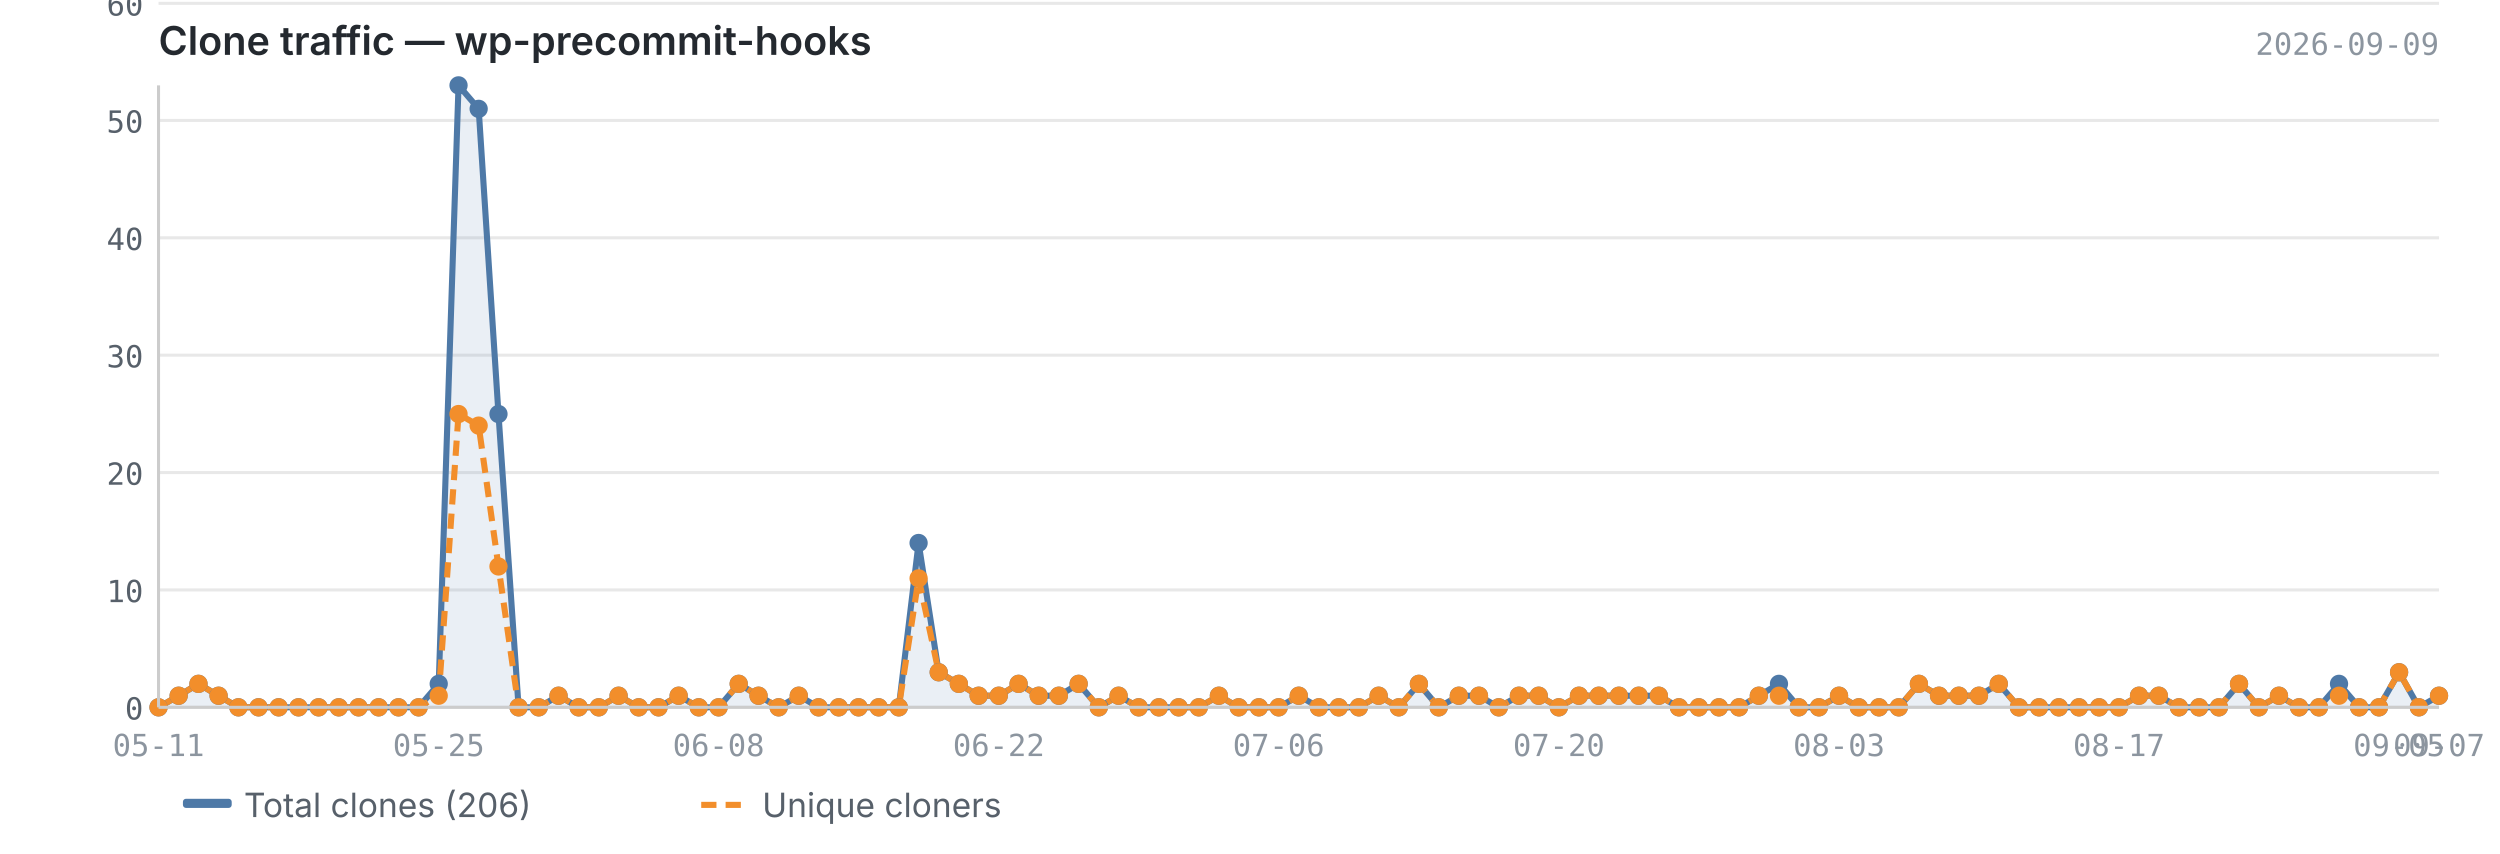
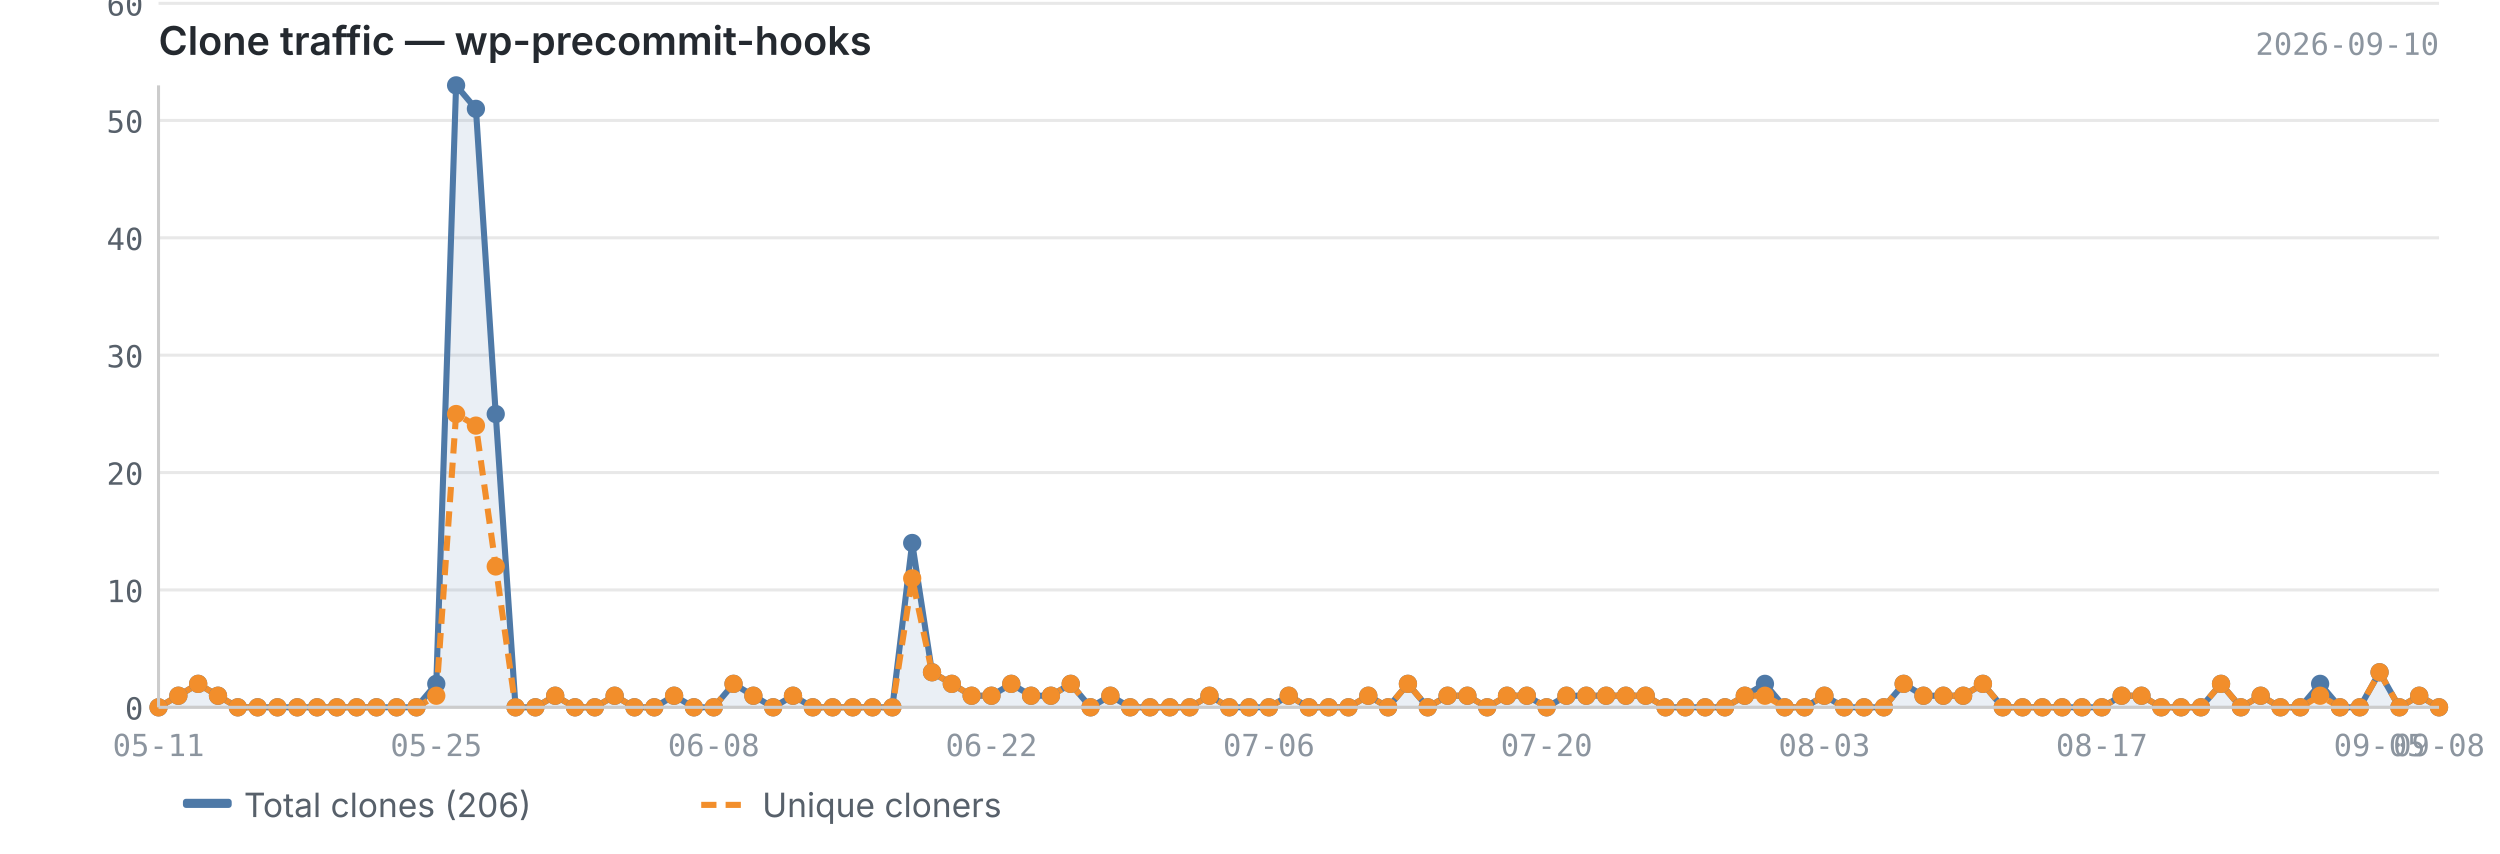
<svg xmlns="http://www.w3.org/2000/svg" viewBox="0 0 820 280" width="820" height="280">
  <text x="52" y="18" font-size="13" font-weight="600" fill="#24292f" font-family="-apple-system, BlinkMacSystemFont, 'Segoe UI', sans-serif">Clone traffic — wp-precommit-hooks</text>
-   <text x="800" y="18" font-size="10" fill="#8c959f" font-family="ui-monospace, SFMono-Regular, 'SF Mono', Menlo, monospace" text-anchor="end">2026-09-09</text>
+   <text x="800" y="18" font-size="10" fill="#8c959f" font-family="ui-monospace, SFMono-Regular, 'SF Mono', Menlo, monospace" text-anchor="end">2026-09-10</text>
  <line x1="52" y1="232.0" x2="800" y2="232.0" stroke="#e8e8e8" stroke-width="1" />
  <line x1="52" y1="193.5" x2="800" y2="193.5" stroke="#e8e8e8" stroke-width="1" />
  <line x1="52" y1="155.0" x2="800" y2="155.0" stroke="#e8e8e8" stroke-width="1" />
  <line x1="52" y1="116.5" x2="800" y2="116.5" stroke="#e8e8e8" stroke-width="1" />
  <line x1="52" y1="78.0" x2="800" y2="78.0" stroke="#e8e8e8" stroke-width="1" />
  <line x1="52" y1="39.5" x2="800" y2="39.5" stroke="#e8e8e8" stroke-width="1" />
  <line x1="52" y1="1.1" x2="800" y2="1.1" stroke="#e8e8e8" stroke-width="1" />
-   <path d="M52.0,232.0 L52.0,232.0 L58.6,228.2 L65.1,224.3 L71.7,228.2 L78.2,232.0 L84.8,232.0 L91.4,232.0 L97.9,232.0 L104.5,232.0 L111.1,232.0 L117.6,232.0 L124.2,232.0 L130.7,232.0 L137.3,232.0 L143.9,224.3 L150.4,28.0 L157.0,35.7 L163.5,135.8 L170.1,232.0 L176.7,232.0 L183.2,228.2 L189.8,232.0 L196.4,232.0 L202.9,228.2 L209.5,232.0 L216.0,232.0 L222.6,228.2 L229.2,232.0 L235.7,232.0 L242.3,224.3 L248.8,228.2 L255.4,232.0 L262.0,228.2 L268.5,232.0 L275.1,232.0 L281.6,232.0 L288.2,232.0 L294.8,232.0 L301.3,178.1 L307.9,220.5 L314.5,224.3 L321.0,228.2 L327.6,228.2 L334.1,224.3 L340.7,228.2 L347.3,228.2 L353.8,224.3 L360.4,232.0 L366.9,228.2 L373.5,232.0 L380.1,232.0 L386.6,232.0 L393.2,232.0 L399.8,228.2 L406.3,232.0 L412.9,232.0 L419.4,232.0 L426.0,228.2 L432.6,232.0 L439.1,232.0 L445.7,232.0 L452.2,228.2 L458.8,232.0 L465.4,224.3 L471.9,232.0 L478.5,228.2 L485.1,228.2 L491.6,232.0 L498.2,228.2 L504.7,228.2 L511.3,232.0 L517.9,228.2 L524.4,228.2 L531.0,228.2 L537.5,228.2 L544.1,228.2 L550.7,232.0 L557.2,232.0 L563.8,232.0 L570.4,232.0 L576.9,228.2 L583.5,224.3 L590.0,232.0 L596.6,232.0 L603.2,228.2 L609.7,232.0 L616.3,232.0 L622.8,232.0 L629.4,224.3 L636.0,228.2 L642.5,228.2 L649.1,228.2 L655.6,224.3 L662.2,232.0 L668.8,232.0 L675.3,232.0 L681.9,232.0 L688.5,232.0 L695.0,232.0 L701.6,228.2 L708.1,228.2 L714.7,232.0 L721.3,232.0 L727.8,232.0 L734.4,224.3 L740.9,232.0 L747.5,228.2 L754.1,232.0 L760.6,232.0 L767.2,224.3 L773.8,232.0 L780.3,232.0 L786.9,220.5 L793.4,232.0 L800.0,228.2 L800.0,232.0 L52.0,232.0Z" fill="#4e79a7" opacity="0.12" />
-   <polyline points="52.0,232.0 58.6,228.2 65.1,224.3 71.7,228.2 78.2,232.0 84.8,232.0 91.4,232.0 97.9,232.0 104.5,232.0 111.1,232.0 117.6,232.0 124.2,232.0 130.7,232.0 137.3,232.0 143.9,224.3 150.4,28.0 157.0,35.7 163.5,135.8 170.1,232.0 176.7,232.0 183.2,228.2 189.8,232.0 196.4,232.0 202.9,228.2 209.5,232.0 216.0,232.0 222.6,228.2 229.2,232.0 235.7,232.0 242.3,224.3 248.8,228.2 255.4,232.0 262.0,228.2 268.5,232.0 275.1,232.0 281.6,232.0 288.2,232.0 294.8,232.0 301.3,178.1 307.9,220.5 314.5,224.3 321.0,228.2 327.6,228.2 334.1,224.3 340.7,228.2 347.3,228.2 353.8,224.3 360.4,232.0 366.9,228.2 373.5,232.0 380.1,232.0 386.6,232.0 393.2,232.0 399.8,228.2 406.3,232.0 412.9,232.0 419.4,232.0 426.0,228.2 432.6,232.0 439.1,232.0 445.7,232.0 452.2,228.2 458.8,232.0 465.4,224.3 471.9,232.0 478.5,228.2 485.1,228.2 491.6,232.0 498.2,228.2 504.7,228.2 511.3,232.0 517.9,228.2 524.4,228.2 531.0,228.2 537.5,228.2 544.1,228.2 550.7,232.0 557.2,232.0 563.8,232.0 570.4,232.0 576.9,228.2 583.5,224.3 590.0,232.0 596.6,232.0 603.2,228.2 609.7,232.0 616.3,232.0 622.8,232.0 629.4,224.3 636.0,228.2 642.5,228.2 649.1,228.2 655.6,224.3 662.2,232.0 668.8,232.0 675.3,232.0 681.9,232.0 688.5,232.0 695.0,232.0 701.6,228.2 708.1,228.2 714.7,232.0 721.3,232.0 727.8,232.0 734.4,224.3 740.9,232.0 747.5,228.2 754.1,232.0 760.6,232.0 767.2,224.3 773.8,232.0 780.3,232.0 786.9,220.5 793.4,232.0 800.0,228.2" fill="none" stroke="#4e79a7" stroke-width="2" stroke-linejoin="round" />
-   <polyline points="52.0,232.0 58.6,228.2 65.1,224.3 71.7,228.2 78.2,232.0 84.8,232.0 91.4,232.0 97.9,232.0 104.5,232.0 111.1,232.0 117.6,232.0 124.2,232.0 130.7,232.0 137.3,232.0 143.9,228.2 150.4,135.8 157.0,139.6 163.5,185.8 170.1,232.0 176.7,232.0 183.2,228.2 189.8,232.0 196.4,232.0 202.9,228.2 209.5,232.0 216.0,232.0 222.6,228.2 229.2,232.0 235.7,232.0 242.3,224.3 248.8,228.2 255.4,232.0 262.0,228.2 268.5,232.0 275.1,232.0 281.6,232.0 288.2,232.0 294.8,232.0 301.3,189.7 307.9,220.5 314.5,224.3 321.0,228.2 327.6,228.2 334.1,224.3 340.7,228.2 347.3,228.2 353.8,224.3 360.4,232.0 366.9,228.2 373.5,232.0 380.1,232.0 386.6,232.0 393.2,232.0 399.8,228.2 406.3,232.0 412.9,232.0 419.4,232.0 426.0,228.2 432.6,232.0 439.1,232.0 445.7,232.0 452.2,228.2 458.8,232.0 465.4,224.3 471.9,232.0 478.5,228.2 485.1,228.2 491.6,232.0 498.2,228.2 504.7,228.2 511.3,232.0 517.9,228.2 524.4,228.2 531.0,228.2 537.5,228.2 544.1,228.2 550.7,232.0 557.2,232.0 563.8,232.0 570.4,232.0 576.9,228.2 583.5,228.2 590.0,232.0 596.6,232.0 603.2,228.2 609.7,232.0 616.3,232.0 622.8,232.0 629.4,224.3 636.0,228.2 642.5,228.2 649.1,228.2 655.6,224.3 662.2,232.0 668.8,232.0 675.3,232.0 681.9,232.0 688.5,232.0 695.0,232.0 701.6,228.2 708.1,228.2 714.7,232.0 721.3,232.0 727.8,232.0 734.4,224.3 740.9,232.0 747.5,228.2 754.1,232.0 760.6,232.0 767.2,228.2 773.8,232.0 780.3,232.0 786.9,220.5 793.4,232.0 800.0,228.2" fill="none" stroke="#f28e2b" stroke-width="2" stroke-linejoin="round" stroke-dasharray="5,3" />
+   <path d="M52.0,232.0 L52.0,232.0 L58.5,228.2 L65.0,224.3 L71.5,228.2 L78.0,232.0 L84.5,232.0 L91.0,232.0 L97.5,232.0 L104.0,232.0 L110.5,232.0 L117.0,232.0 L123.5,232.0 L130.1,232.0 L136.6,232.0 L143.1,224.3 L149.6,28.0 L156.1,35.7 L162.6,135.8 L169.1,232.0 L175.6,232.0 L182.1,228.2 L188.6,232.0 L195.1,232.0 L201.6,228.2 L208.1,232.0 L214.6,232.0 L221.1,228.2 L227.6,232.0 L234.1,232.0 L240.6,224.3 L247.1,228.2 L253.6,232.0 L260.1,228.2 L266.6,232.0 L273.1,232.0 L279.7,232.0 L286.2,232.0 L292.7,232.0 L299.2,178.1 L305.7,220.5 L312.2,224.3 L318.7,228.2 L325.2,228.2 L331.7,224.3 L338.2,228.2 L344.7,228.2 L351.2,224.3 L357.7,232.0 L364.2,228.2 L370.7,232.0 L377.2,232.0 L383.7,232.0 L390.2,232.0 L396.7,228.2 L403.2,232.0 L409.7,232.0 L416.2,232.0 L422.7,228.2 L429.3,232.0 L435.8,232.0 L442.3,232.0 L448.8,228.2 L455.3,232.0 L461.8,224.3 L468.3,232.0 L474.8,228.2 L481.3,228.2 L487.8,232.0 L494.3,228.2 L500.8,228.2 L507.3,232.0 L513.8,228.2 L520.3,228.2 L526.8,228.2 L533.3,228.2 L539.8,228.2 L546.3,232.0 L552.8,232.0 L559.3,232.0 L565.8,232.0 L572.3,228.2 L578.9,224.3 L585.4,232.0 L591.9,232.0 L598.4,228.2 L604.9,232.0 L611.4,232.0 L617.9,232.0 L624.4,224.3 L630.9,228.2 L637.4,228.2 L643.9,228.2 L650.4,224.3 L656.9,232.0 L663.4,232.0 L669.9,232.0 L676.4,232.0 L682.9,232.0 L689.4,232.0 L695.9,228.2 L702.4,228.2 L708.9,232.0 L715.4,232.0 L721.9,232.0 L728.5,224.3 L735.0,232.0 L741.5,228.2 L748.0,232.0 L754.5,232.0 L761.0,224.3 L767.5,232.0 L774.0,232.0 L780.5,220.5 L787.0,232.0 L793.5,228.2 L800.0,232.0 L800.0,232.0 L52.0,232.0Z" fill="#4e79a7" opacity="0.12" />
+   <polyline points="52.0,232.0 58.5,228.2 65.0,224.3 71.5,228.2 78.0,232.0 84.5,232.0 91.0,232.0 97.5,232.0 104.0,232.0 110.5,232.0 117.0,232.0 123.5,232.0 130.1,232.0 136.6,232.0 143.1,224.3 149.6,28.0 156.1,35.7 162.6,135.8 169.1,232.0 175.6,232.0 182.1,228.2 188.6,232.0 195.1,232.0 201.6,228.2 208.1,232.0 214.6,232.0 221.1,228.2 227.6,232.0 234.1,232.0 240.6,224.3 247.1,228.2 253.6,232.0 260.1,228.2 266.6,232.0 273.1,232.0 279.7,232.0 286.2,232.0 292.7,232.0 299.2,178.1 305.7,220.5 312.2,224.3 318.7,228.2 325.2,228.2 331.7,224.3 338.2,228.2 344.7,228.2 351.2,224.3 357.7,232.0 364.2,228.2 370.7,232.0 377.2,232.0 383.7,232.0 390.2,232.0 396.7,228.2 403.2,232.0 409.7,232.0 416.2,232.0 422.7,228.2 429.3,232.0 435.8,232.0 442.3,232.0 448.8,228.2 455.3,232.0 461.8,224.3 468.3,232.0 474.8,228.2 481.3,228.2 487.8,232.0 494.3,228.2 500.8,228.2 507.3,232.0 513.8,228.2 520.3,228.2 526.8,228.2 533.3,228.2 539.8,228.2 546.3,232.0 552.8,232.0 559.3,232.0 565.8,232.0 572.3,228.2 578.9,224.3 585.4,232.0 591.9,232.0 598.4,228.2 604.9,232.0 611.4,232.0 617.9,232.0 624.4,224.3 630.9,228.2 637.4,228.2 643.9,228.2 650.4,224.3 656.9,232.0 663.4,232.0 669.9,232.0 676.4,232.0 682.9,232.0 689.4,232.0 695.9,228.2 702.4,228.2 708.9,232.0 715.4,232.0 721.9,232.0 728.5,224.3 735.0,232.0 741.5,228.2 748.0,232.0 754.5,232.0 761.0,224.3 767.5,232.0 774.0,232.0 780.5,220.5 787.0,232.0 793.5,228.2 800.0,232.0" fill="none" stroke="#4e79a7" stroke-width="2" stroke-linejoin="round" />
+   <polyline points="52.0,232.0 58.5,228.2 65.0,224.3 71.5,228.2 78.0,232.0 84.5,232.0 91.0,232.0 97.5,232.0 104.0,232.0 110.5,232.0 117.0,232.0 123.5,232.0 130.1,232.0 136.6,232.0 143.1,228.2 149.6,135.8 156.1,139.6 162.6,185.8 169.1,232.0 175.6,232.0 182.1,228.2 188.6,232.0 195.1,232.0 201.6,228.2 208.1,232.0 214.6,232.0 221.1,228.2 227.6,232.0 234.1,232.0 240.6,224.3 247.1,228.2 253.6,232.0 260.1,228.2 266.6,232.0 273.1,232.0 279.7,232.0 286.2,232.0 292.7,232.0 299.2,189.7 305.7,220.5 312.2,224.3 318.7,228.2 325.2,228.2 331.7,224.3 338.2,228.2 344.7,228.2 351.2,224.3 357.7,232.0 364.2,228.2 370.7,232.0 377.2,232.0 383.7,232.0 390.2,232.0 396.7,228.2 403.2,232.0 409.7,232.0 416.2,232.0 422.7,228.2 429.3,232.0 435.8,232.0 442.3,232.0 448.8,228.2 455.3,232.0 461.8,224.3 468.3,232.0 474.8,228.2 481.3,228.2 487.8,232.0 494.3,228.2 500.8,228.2 507.3,232.0 513.8,228.2 520.3,228.2 526.8,228.2 533.3,228.2 539.8,228.2 546.3,232.0 552.8,232.0 559.3,232.0 565.8,232.0 572.3,228.2 578.9,228.2 585.4,232.0 591.9,232.0 598.4,228.2 604.9,232.0 611.4,232.0 617.9,232.0 624.4,224.3 630.9,228.2 637.4,228.2 643.9,228.2 650.4,224.3 656.9,232.0 663.4,232.0 669.9,232.0 676.4,232.0 682.9,232.0 689.4,232.0 695.9,228.2 702.4,228.2 708.9,232.0 715.4,232.0 721.9,232.0 728.5,224.3 735.0,232.0 741.5,228.2 748.0,232.0 754.5,232.0 761.0,228.2 767.5,232.0 774.0,232.0 780.5,220.5 787.0,232.0 793.5,228.2 800.0,232.0" fill="none" stroke="#f28e2b" stroke-width="2" stroke-linejoin="round" stroke-dasharray="5,3" />
  <circle cx="52.0" cy="232.0" r="3" fill="#4e79a7" />
-   <circle cx="58.6" cy="228.2" r="3" fill="#4e79a7" />
-   <circle cx="65.1" cy="224.3" r="3" fill="#4e79a7" />
-   <circle cx="71.7" cy="228.2" r="3" fill="#4e79a7" />
-   <circle cx="78.2" cy="232.0" r="3" fill="#4e79a7" />
-   <circle cx="84.8" cy="232.0" r="3" fill="#4e79a7" />
-   <circle cx="91.4" cy="232.0" r="3" fill="#4e79a7" />
-   <circle cx="97.9" cy="232.0" r="3" fill="#4e79a7" />
-   <circle cx="104.5" cy="232.0" r="3" fill="#4e79a7" />
-   <circle cx="111.1" cy="232.0" r="3" fill="#4e79a7" />
-   <circle cx="117.6" cy="232.0" r="3" fill="#4e79a7" />
-   <circle cx="124.2" cy="232.0" r="3" fill="#4e79a7" />
-   <circle cx="130.7" cy="232.0" r="3" fill="#4e79a7" />
-   <circle cx="137.3" cy="232.0" r="3" fill="#4e79a7" />
-   <circle cx="143.9" cy="224.3" r="3" fill="#4e79a7" />
-   <circle cx="150.4" cy="28.0" r="3" fill="#4e79a7" />
-   <circle cx="157.0" cy="35.7" r="3" fill="#4e79a7" />
-   <circle cx="163.5" cy="135.8" r="3" fill="#4e79a7" />
-   <circle cx="170.1" cy="232.0" r="3" fill="#4e79a7" />
-   <circle cx="176.7" cy="232.0" r="3" fill="#4e79a7" />
-   <circle cx="183.2" cy="228.2" r="3" fill="#4e79a7" />
-   <circle cx="189.8" cy="232.0" r="3" fill="#4e79a7" />
-   <circle cx="196.4" cy="232.0" r="3" fill="#4e79a7" />
-   <circle cx="202.9" cy="228.2" r="3" fill="#4e79a7" />
-   <circle cx="209.5" cy="232.0" r="3" fill="#4e79a7" />
-   <circle cx="216.0" cy="232.0" r="3" fill="#4e79a7" />
-   <circle cx="222.6" cy="228.2" r="3" fill="#4e79a7" />
-   <circle cx="229.2" cy="232.0" r="3" fill="#4e79a7" />
-   <circle cx="235.7" cy="232.0" r="3" fill="#4e79a7" />
-   <circle cx="242.3" cy="224.3" r="3" fill="#4e79a7" />
-   <circle cx="248.8" cy="228.2" r="3" fill="#4e79a7" />
-   <circle cx="255.4" cy="232.0" r="3" fill="#4e79a7" />
-   <circle cx="262.0" cy="228.2" r="3" fill="#4e79a7" />
-   <circle cx="268.5" cy="232.0" r="3" fill="#4e79a7" />
-   <circle cx="275.1" cy="232.0" r="3" fill="#4e79a7" />
-   <circle cx="281.6" cy="232.0" r="3" fill="#4e79a7" />
-   <circle cx="288.2" cy="232.0" r="3" fill="#4e79a7" />
-   <circle cx="294.8" cy="232.0" r="3" fill="#4e79a7" />
-   <circle cx="301.3" cy="178.1" r="3" fill="#4e79a7" />
-   <circle cx="307.9" cy="220.5" r="3" fill="#4e79a7" />
-   <circle cx="314.5" cy="224.3" r="3" fill="#4e79a7" />
-   <circle cx="321.0" cy="228.2" r="3" fill="#4e79a7" />
-   <circle cx="327.6" cy="228.2" r="3" fill="#4e79a7" />
-   <circle cx="334.1" cy="224.3" r="3" fill="#4e79a7" />
-   <circle cx="340.7" cy="228.2" r="3" fill="#4e79a7" />
-   <circle cx="347.3" cy="228.2" r="3" fill="#4e79a7" />
-   <circle cx="353.8" cy="224.3" r="3" fill="#4e79a7" />
-   <circle cx="360.4" cy="232.0" r="3" fill="#4e79a7" />
-   <circle cx="366.9" cy="228.2" r="3" fill="#4e79a7" />
-   <circle cx="373.5" cy="232.0" r="3" fill="#4e79a7" />
-   <circle cx="380.1" cy="232.0" r="3" fill="#4e79a7" />
-   <circle cx="386.6" cy="232.0" r="3" fill="#4e79a7" />
-   <circle cx="393.2" cy="232.0" r="3" fill="#4e79a7" />
-   <circle cx="399.8" cy="228.2" r="3" fill="#4e79a7" />
-   <circle cx="406.3" cy="232.0" r="3" fill="#4e79a7" />
-   <circle cx="412.9" cy="232.0" r="3" fill="#4e79a7" />
-   <circle cx="419.4" cy="232.0" r="3" fill="#4e79a7" />
-   <circle cx="426.0" cy="228.2" r="3" fill="#4e79a7" />
-   <circle cx="432.6" cy="232.0" r="3" fill="#4e79a7" />
-   <circle cx="439.1" cy="232.0" r="3" fill="#4e79a7" />
-   <circle cx="445.7" cy="232.0" r="3" fill="#4e79a7" />
-   <circle cx="452.2" cy="228.2" r="3" fill="#4e79a7" />
-   <circle cx="458.8" cy="232.0" r="3" fill="#4e79a7" />
-   <circle cx="465.4" cy="224.3" r="3" fill="#4e79a7" />
-   <circle cx="471.9" cy="232.0" r="3" fill="#4e79a7" />
-   <circle cx="478.5" cy="228.2" r="3" fill="#4e79a7" />
-   <circle cx="485.1" cy="228.2" r="3" fill="#4e79a7" />
-   <circle cx="491.6" cy="232.0" r="3" fill="#4e79a7" />
-   <circle cx="498.2" cy="228.2" r="3" fill="#4e79a7" />
-   <circle cx="504.7" cy="228.2" r="3" fill="#4e79a7" />
-   <circle cx="511.3" cy="232.0" r="3" fill="#4e79a7" />
-   <circle cx="517.9" cy="228.2" r="3" fill="#4e79a7" />
-   <circle cx="524.4" cy="228.2" r="3" fill="#4e79a7" />
-   <circle cx="531.0" cy="228.2" r="3" fill="#4e79a7" />
-   <circle cx="537.5" cy="228.2" r="3" fill="#4e79a7" />
-   <circle cx="544.1" cy="228.2" r="3" fill="#4e79a7" />
-   <circle cx="550.7" cy="232.0" r="3" fill="#4e79a7" />
-   <circle cx="557.2" cy="232.0" r="3" fill="#4e79a7" />
-   <circle cx="563.8" cy="232.0" r="3" fill="#4e79a7" />
-   <circle cx="570.4" cy="232.0" r="3" fill="#4e79a7" />
-   <circle cx="576.9" cy="228.2" r="3" fill="#4e79a7" />
-   <circle cx="583.5" cy="224.3" r="3" fill="#4e79a7" />
-   <circle cx="590.0" cy="232.0" r="3" fill="#4e79a7" />
-   <circle cx="596.6" cy="232.0" r="3" fill="#4e79a7" />
-   <circle cx="603.2" cy="228.2" r="3" fill="#4e79a7" />
-   <circle cx="609.7" cy="232.0" r="3" fill="#4e79a7" />
-   <circle cx="616.3" cy="232.0" r="3" fill="#4e79a7" />
-   <circle cx="622.8" cy="232.0" r="3" fill="#4e79a7" />
-   <circle cx="629.4" cy="224.3" r="3" fill="#4e79a7" />
-   <circle cx="636.0" cy="228.2" r="3" fill="#4e79a7" />
-   <circle cx="642.5" cy="228.2" r="3" fill="#4e79a7" />
-   <circle cx="649.1" cy="228.2" r="3" fill="#4e79a7" />
-   <circle cx="655.6" cy="224.3" r="3" fill="#4e79a7" />
-   <circle cx="662.2" cy="232.0" r="3" fill="#4e79a7" />
-   <circle cx="668.8" cy="232.0" r="3" fill="#4e79a7" />
-   <circle cx="675.3" cy="232.0" r="3" fill="#4e79a7" />
-   <circle cx="681.9" cy="232.0" r="3" fill="#4e79a7" />
-   <circle cx="688.5" cy="232.0" r="3" fill="#4e79a7" />
-   <circle cx="695.0" cy="232.0" r="3" fill="#4e79a7" />
-   <circle cx="701.6" cy="228.2" r="3" fill="#4e79a7" />
-   <circle cx="708.1" cy="228.2" r="3" fill="#4e79a7" />
-   <circle cx="714.7" cy="232.0" r="3" fill="#4e79a7" />
-   <circle cx="721.3" cy="232.0" r="3" fill="#4e79a7" />
-   <circle cx="727.8" cy="232.0" r="3" fill="#4e79a7" />
-   <circle cx="734.4" cy="224.3" r="3" fill="#4e79a7" />
-   <circle cx="740.9" cy="232.0" r="3" fill="#4e79a7" />
-   <circle cx="747.5" cy="228.2" r="3" fill="#4e79a7" />
-   <circle cx="754.1" cy="232.0" r="3" fill="#4e79a7" />
-   <circle cx="760.6" cy="232.0" r="3" fill="#4e79a7" />
-   <circle cx="767.2" cy="224.3" r="3" fill="#4e79a7" />
-   <circle cx="773.8" cy="232.0" r="3" fill="#4e79a7" />
-   <circle cx="780.3" cy="232.0" r="3" fill="#4e79a7" />
-   <circle cx="786.9" cy="220.5" r="3" fill="#4e79a7" />
-   <circle cx="793.4" cy="232.0" r="3" fill="#4e79a7" />
-   <circle cx="800.0" cy="228.2" r="3" fill="#4e79a7" />
+   <circle cx="58.5" cy="228.2" r="3" fill="#4e79a7" />
+   <circle cx="65.0" cy="224.3" r="3" fill="#4e79a7" />
+   <circle cx="71.5" cy="228.2" r="3" fill="#4e79a7" />
+   <circle cx="78.0" cy="232.0" r="3" fill="#4e79a7" />
+   <circle cx="84.5" cy="232.0" r="3" fill="#4e79a7" />
+   <circle cx="91.0" cy="232.0" r="3" fill="#4e79a7" />
+   <circle cx="97.5" cy="232.0" r="3" fill="#4e79a7" />
+   <circle cx="104.0" cy="232.0" r="3" fill="#4e79a7" />
+   <circle cx="110.5" cy="232.0" r="3" fill="#4e79a7" />
+   <circle cx="117.0" cy="232.0" r="3" fill="#4e79a7" />
+   <circle cx="123.5" cy="232.0" r="3" fill="#4e79a7" />
+   <circle cx="130.1" cy="232.0" r="3" fill="#4e79a7" />
+   <circle cx="136.6" cy="232.0" r="3" fill="#4e79a7" />
+   <circle cx="143.1" cy="224.3" r="3" fill="#4e79a7" />
+   <circle cx="149.6" cy="28.0" r="3" fill="#4e79a7" />
+   <circle cx="156.1" cy="35.7" r="3" fill="#4e79a7" />
+   <circle cx="162.6" cy="135.8" r="3" fill="#4e79a7" />
+   <circle cx="169.1" cy="232.0" r="3" fill="#4e79a7" />
+   <circle cx="175.6" cy="232.0" r="3" fill="#4e79a7" />
+   <circle cx="182.1" cy="228.2" r="3" fill="#4e79a7" />
+   <circle cx="188.6" cy="232.0" r="3" fill="#4e79a7" />
+   <circle cx="195.1" cy="232.0" r="3" fill="#4e79a7" />
+   <circle cx="201.6" cy="228.2" r="3" fill="#4e79a7" />
+   <circle cx="208.1" cy="232.0" r="3" fill="#4e79a7" />
+   <circle cx="214.6" cy="232.0" r="3" fill="#4e79a7" />
+   <circle cx="221.1" cy="228.2" r="3" fill="#4e79a7" />
+   <circle cx="227.6" cy="232.0" r="3" fill="#4e79a7" />
+   <circle cx="234.1" cy="232.0" r="3" fill="#4e79a7" />
+   <circle cx="240.6" cy="224.3" r="3" fill="#4e79a7" />
+   <circle cx="247.1" cy="228.2" r="3" fill="#4e79a7" />
+   <circle cx="253.6" cy="232.0" r="3" fill="#4e79a7" />
+   <circle cx="260.1" cy="228.2" r="3" fill="#4e79a7" />
+   <circle cx="266.6" cy="232.0" r="3" fill="#4e79a7" />
+   <circle cx="273.1" cy="232.0" r="3" fill="#4e79a7" />
+   <circle cx="279.7" cy="232.0" r="3" fill="#4e79a7" />
+   <circle cx="286.2" cy="232.0" r="3" fill="#4e79a7" />
+   <circle cx="292.7" cy="232.0" r="3" fill="#4e79a7" />
+   <circle cx="299.2" cy="178.1" r="3" fill="#4e79a7" />
+   <circle cx="305.7" cy="220.5" r="3" fill="#4e79a7" />
+   <circle cx="312.2" cy="224.3" r="3" fill="#4e79a7" />
+   <circle cx="318.7" cy="228.2" r="3" fill="#4e79a7" />
+   <circle cx="325.2" cy="228.2" r="3" fill="#4e79a7" />
+   <circle cx="331.7" cy="224.3" r="3" fill="#4e79a7" />
+   <circle cx="338.2" cy="228.2" r="3" fill="#4e79a7" />
+   <circle cx="344.7" cy="228.2" r="3" fill="#4e79a7" />
+   <circle cx="351.2" cy="224.3" r="3" fill="#4e79a7" />
+   <circle cx="357.7" cy="232.0" r="3" fill="#4e79a7" />
+   <circle cx="364.2" cy="228.2" r="3" fill="#4e79a7" />
+   <circle cx="370.7" cy="232.0" r="3" fill="#4e79a7" />
+   <circle cx="377.2" cy="232.0" r="3" fill="#4e79a7" />
+   <circle cx="383.7" cy="232.0" r="3" fill="#4e79a7" />
+   <circle cx="390.2" cy="232.0" r="3" fill="#4e79a7" />
+   <circle cx="396.7" cy="228.2" r="3" fill="#4e79a7" />
+   <circle cx="403.2" cy="232.0" r="3" fill="#4e79a7" />
+   <circle cx="409.7" cy="232.0" r="3" fill="#4e79a7" />
+   <circle cx="416.2" cy="232.0" r="3" fill="#4e79a7" />
+   <circle cx="422.7" cy="228.2" r="3" fill="#4e79a7" />
+   <circle cx="429.3" cy="232.0" r="3" fill="#4e79a7" />
+   <circle cx="435.8" cy="232.0" r="3" fill="#4e79a7" />
+   <circle cx="442.3" cy="232.0" r="3" fill="#4e79a7" />
+   <circle cx="448.8" cy="228.2" r="3" fill="#4e79a7" />
+   <circle cx="455.3" cy="232.0" r="3" fill="#4e79a7" />
+   <circle cx="461.8" cy="224.3" r="3" fill="#4e79a7" />
+   <circle cx="468.3" cy="232.0" r="3" fill="#4e79a7" />
+   <circle cx="474.8" cy="228.2" r="3" fill="#4e79a7" />
+   <circle cx="481.3" cy="228.2" r="3" fill="#4e79a7" />
+   <circle cx="487.8" cy="232.0" r="3" fill="#4e79a7" />
+   <circle cx="494.3" cy="228.2" r="3" fill="#4e79a7" />
+   <circle cx="500.8" cy="228.2" r="3" fill="#4e79a7" />
+   <circle cx="507.3" cy="232.0" r="3" fill="#4e79a7" />
+   <circle cx="513.8" cy="228.2" r="3" fill="#4e79a7" />
+   <circle cx="520.3" cy="228.2" r="3" fill="#4e79a7" />
+   <circle cx="526.8" cy="228.2" r="3" fill="#4e79a7" />
+   <circle cx="533.3" cy="228.2" r="3" fill="#4e79a7" />
+   <circle cx="539.8" cy="228.2" r="3" fill="#4e79a7" />
+   <circle cx="546.3" cy="232.0" r="3" fill="#4e79a7" />
+   <circle cx="552.8" cy="232.0" r="3" fill="#4e79a7" />
+   <circle cx="559.3" cy="232.0" r="3" fill="#4e79a7" />
+   <circle cx="565.8" cy="232.0" r="3" fill="#4e79a7" />
+   <circle cx="572.3" cy="228.2" r="3" fill="#4e79a7" />
+   <circle cx="578.9" cy="224.3" r="3" fill="#4e79a7" />
+   <circle cx="585.4" cy="232.0" r="3" fill="#4e79a7" />
+   <circle cx="591.9" cy="232.0" r="3" fill="#4e79a7" />
+   <circle cx="598.4" cy="228.2" r="3" fill="#4e79a7" />
+   <circle cx="604.9" cy="232.0" r="3" fill="#4e79a7" />
+   <circle cx="611.4" cy="232.0" r="3" fill="#4e79a7" />
+   <circle cx="617.9" cy="232.0" r="3" fill="#4e79a7" />
+   <circle cx="624.4" cy="224.3" r="3" fill="#4e79a7" />
+   <circle cx="630.9" cy="228.2" r="3" fill="#4e79a7" />
+   <circle cx="637.4" cy="228.2" r="3" fill="#4e79a7" />
+   <circle cx="643.9" cy="228.2" r="3" fill="#4e79a7" />
+   <circle cx="650.4" cy="224.3" r="3" fill="#4e79a7" />
+   <circle cx="656.9" cy="232.0" r="3" fill="#4e79a7" />
+   <circle cx="663.4" cy="232.0" r="3" fill="#4e79a7" />
+   <circle cx="669.9" cy="232.0" r="3" fill="#4e79a7" />
+   <circle cx="676.4" cy="232.0" r="3" fill="#4e79a7" />
+   <circle cx="682.9" cy="232.0" r="3" fill="#4e79a7" />
+   <circle cx="689.4" cy="232.0" r="3" fill="#4e79a7" />
+   <circle cx="695.9" cy="228.2" r="3" fill="#4e79a7" />
+   <circle cx="702.4" cy="228.2" r="3" fill="#4e79a7" />
+   <circle cx="708.9" cy="232.0" r="3" fill="#4e79a7" />
+   <circle cx="715.4" cy="232.0" r="3" fill="#4e79a7" />
+   <circle cx="721.9" cy="232.0" r="3" fill="#4e79a7" />
+   <circle cx="728.5" cy="224.3" r="3" fill="#4e79a7" />
+   <circle cx="735.0" cy="232.0" r="3" fill="#4e79a7" />
+   <circle cx="741.5" cy="228.2" r="3" fill="#4e79a7" />
+   <circle cx="748.0" cy="232.0" r="3" fill="#4e79a7" />
+   <circle cx="754.5" cy="232.0" r="3" fill="#4e79a7" />
+   <circle cx="761.0" cy="224.3" r="3" fill="#4e79a7" />
+   <circle cx="767.5" cy="232.0" r="3" fill="#4e79a7" />
+   <circle cx="774.0" cy="232.0" r="3" fill="#4e79a7" />
+   <circle cx="780.5" cy="220.5" r="3" fill="#4e79a7" />
+   <circle cx="787.0" cy="232.0" r="3" fill="#4e79a7" />
+   <circle cx="793.5" cy="228.2" r="3" fill="#4e79a7" />
+   <circle cx="800.0" cy="232.0" r="3" fill="#4e79a7" />
  <circle cx="52.0" cy="232.0" r="3" fill="#f28e2b" />
-   <circle cx="58.6" cy="228.2" r="3" fill="#f28e2b" />
-   <circle cx="65.1" cy="224.3" r="3" fill="#f28e2b" />
-   <circle cx="71.7" cy="228.2" r="3" fill="#f28e2b" />
-   <circle cx="78.2" cy="232.0" r="3" fill="#f28e2b" />
-   <circle cx="84.8" cy="232.0" r="3" fill="#f28e2b" />
-   <circle cx="91.4" cy="232.0" r="3" fill="#f28e2b" />
-   <circle cx="97.9" cy="232.0" r="3" fill="#f28e2b" />
-   <circle cx="104.5" cy="232.0" r="3" fill="#f28e2b" />
-   <circle cx="111.1" cy="232.0" r="3" fill="#f28e2b" />
-   <circle cx="117.6" cy="232.0" r="3" fill="#f28e2b" />
-   <circle cx="124.2" cy="232.0" r="3" fill="#f28e2b" />
-   <circle cx="130.7" cy="232.0" r="3" fill="#f28e2b" />
-   <circle cx="137.3" cy="232.0" r="3" fill="#f28e2b" />
-   <circle cx="143.9" cy="228.2" r="3" fill="#f28e2b" />
-   <circle cx="150.4" cy="135.8" r="3" fill="#f28e2b" />
-   <circle cx="157.0" cy="139.6" r="3" fill="#f28e2b" />
-   <circle cx="163.5" cy="185.8" r="3" fill="#f28e2b" />
-   <circle cx="170.1" cy="232.0" r="3" fill="#f28e2b" />
-   <circle cx="176.7" cy="232.0" r="3" fill="#f28e2b" />
-   <circle cx="183.2" cy="228.2" r="3" fill="#f28e2b" />
-   <circle cx="189.8" cy="232.0" r="3" fill="#f28e2b" />
-   <circle cx="196.4" cy="232.0" r="3" fill="#f28e2b" />
-   <circle cx="202.9" cy="228.2" r="3" fill="#f28e2b" />
-   <circle cx="209.5" cy="232.0" r="3" fill="#f28e2b" />
-   <circle cx="216.0" cy="232.0" r="3" fill="#f28e2b" />
-   <circle cx="222.6" cy="228.2" r="3" fill="#f28e2b" />
-   <circle cx="229.2" cy="232.0" r="3" fill="#f28e2b" />
-   <circle cx="235.7" cy="232.0" r="3" fill="#f28e2b" />
-   <circle cx="242.3" cy="224.3" r="3" fill="#f28e2b" />
-   <circle cx="248.8" cy="228.2" r="3" fill="#f28e2b" />
-   <circle cx="255.4" cy="232.0" r="3" fill="#f28e2b" />
-   <circle cx="262.0" cy="228.2" r="3" fill="#f28e2b" />
-   <circle cx="268.5" cy="232.0" r="3" fill="#f28e2b" />
-   <circle cx="275.1" cy="232.0" r="3" fill="#f28e2b" />
-   <circle cx="281.6" cy="232.0" r="3" fill="#f28e2b" />
-   <circle cx="288.2" cy="232.0" r="3" fill="#f28e2b" />
-   <circle cx="294.8" cy="232.0" r="3" fill="#f28e2b" />
-   <circle cx="301.3" cy="189.7" r="3" fill="#f28e2b" />
-   <circle cx="307.9" cy="220.5" r="3" fill="#f28e2b" />
-   <circle cx="314.5" cy="224.3" r="3" fill="#f28e2b" />
-   <circle cx="321.0" cy="228.2" r="3" fill="#f28e2b" />
-   <circle cx="327.6" cy="228.2" r="3" fill="#f28e2b" />
-   <circle cx="334.1" cy="224.3" r="3" fill="#f28e2b" />
-   <circle cx="340.7" cy="228.2" r="3" fill="#f28e2b" />
-   <circle cx="347.3" cy="228.2" r="3" fill="#f28e2b" />
-   <circle cx="353.8" cy="224.3" r="3" fill="#f28e2b" />
-   <circle cx="360.4" cy="232.0" r="3" fill="#f28e2b" />
-   <circle cx="366.9" cy="228.2" r="3" fill="#f28e2b" />
-   <circle cx="373.5" cy="232.0" r="3" fill="#f28e2b" />
-   <circle cx="380.1" cy="232.0" r="3" fill="#f28e2b" />
-   <circle cx="386.6" cy="232.0" r="3" fill="#f28e2b" />
-   <circle cx="393.2" cy="232.0" r="3" fill="#f28e2b" />
-   <circle cx="399.8" cy="228.2" r="3" fill="#f28e2b" />
-   <circle cx="406.3" cy="232.0" r="3" fill="#f28e2b" />
-   <circle cx="412.9" cy="232.0" r="3" fill="#f28e2b" />
-   <circle cx="419.4" cy="232.0" r="3" fill="#f28e2b" />
-   <circle cx="426.0" cy="228.2" r="3" fill="#f28e2b" />
-   <circle cx="432.6" cy="232.0" r="3" fill="#f28e2b" />
-   <circle cx="439.1" cy="232.0" r="3" fill="#f28e2b" />
-   <circle cx="445.7" cy="232.0" r="3" fill="#f28e2b" />
-   <circle cx="452.2" cy="228.2" r="3" fill="#f28e2b" />
-   <circle cx="458.8" cy="232.0" r="3" fill="#f28e2b" />
-   <circle cx="465.4" cy="224.3" r="3" fill="#f28e2b" />
-   <circle cx="471.9" cy="232.0" r="3" fill="#f28e2b" />
-   <circle cx="478.5" cy="228.2" r="3" fill="#f28e2b" />
-   <circle cx="485.1" cy="228.2" r="3" fill="#f28e2b" />
-   <circle cx="491.6" cy="232.0" r="3" fill="#f28e2b" />
-   <circle cx="498.2" cy="228.2" r="3" fill="#f28e2b" />
-   <circle cx="504.7" cy="228.2" r="3" fill="#f28e2b" />
-   <circle cx="511.3" cy="232.0" r="3" fill="#f28e2b" />
-   <circle cx="517.9" cy="228.2" r="3" fill="#f28e2b" />
-   <circle cx="524.4" cy="228.2" r="3" fill="#f28e2b" />
-   <circle cx="531.0" cy="228.2" r="3" fill="#f28e2b" />
-   <circle cx="537.5" cy="228.2" r="3" fill="#f28e2b" />
-   <circle cx="544.1" cy="228.2" r="3" fill="#f28e2b" />
-   <circle cx="550.7" cy="232.0" r="3" fill="#f28e2b" />
-   <circle cx="557.2" cy="232.0" r="3" fill="#f28e2b" />
-   <circle cx="563.8" cy="232.0" r="3" fill="#f28e2b" />
-   <circle cx="570.4" cy="232.0" r="3" fill="#f28e2b" />
-   <circle cx="576.9" cy="228.2" r="3" fill="#f28e2b" />
-   <circle cx="583.5" cy="228.2" r="3" fill="#f28e2b" />
-   <circle cx="590.0" cy="232.0" r="3" fill="#f28e2b" />
-   <circle cx="596.6" cy="232.0" r="3" fill="#f28e2b" />
-   <circle cx="603.2" cy="228.2" r="3" fill="#f28e2b" />
-   <circle cx="609.7" cy="232.0" r="3" fill="#f28e2b" />
-   <circle cx="616.3" cy="232.0" r="3" fill="#f28e2b" />
-   <circle cx="622.8" cy="232.0" r="3" fill="#f28e2b" />
-   <circle cx="629.4" cy="224.3" r="3" fill="#f28e2b" />
-   <circle cx="636.0" cy="228.2" r="3" fill="#f28e2b" />
-   <circle cx="642.5" cy="228.2" r="3" fill="#f28e2b" />
-   <circle cx="649.1" cy="228.2" r="3" fill="#f28e2b" />
-   <circle cx="655.6" cy="224.3" r="3" fill="#f28e2b" />
-   <circle cx="662.2" cy="232.0" r="3" fill="#f28e2b" />
-   <circle cx="668.8" cy="232.0" r="3" fill="#f28e2b" />
-   <circle cx="675.3" cy="232.0" r="3" fill="#f28e2b" />
-   <circle cx="681.9" cy="232.0" r="3" fill="#f28e2b" />
-   <circle cx="688.5" cy="232.0" r="3" fill="#f28e2b" />
-   <circle cx="695.0" cy="232.0" r="3" fill="#f28e2b" />
-   <circle cx="701.6" cy="228.2" r="3" fill="#f28e2b" />
-   <circle cx="708.1" cy="228.2" r="3" fill="#f28e2b" />
-   <circle cx="714.7" cy="232.0" r="3" fill="#f28e2b" />
-   <circle cx="721.3" cy="232.0" r="3" fill="#f28e2b" />
-   <circle cx="727.8" cy="232.0" r="3" fill="#f28e2b" />
-   <circle cx="734.4" cy="224.3" r="3" fill="#f28e2b" />
-   <circle cx="740.9" cy="232.0" r="3" fill="#f28e2b" />
-   <circle cx="747.5" cy="228.2" r="3" fill="#f28e2b" />
-   <circle cx="754.1" cy="232.0" r="3" fill="#f28e2b" />
-   <circle cx="760.6" cy="232.0" r="3" fill="#f28e2b" />
-   <circle cx="767.2" cy="228.2" r="3" fill="#f28e2b" />
-   <circle cx="773.8" cy="232.0" r="3" fill="#f28e2b" />
-   <circle cx="780.3" cy="232.0" r="3" fill="#f28e2b" />
-   <circle cx="786.9" cy="220.5" r="3" fill="#f28e2b" />
-   <circle cx="793.4" cy="232.0" r="3" fill="#f28e2b" />
-   <circle cx="800.0" cy="228.2" r="3" fill="#f28e2b" />
+   <circle cx="58.5" cy="228.2" r="3" fill="#f28e2b" />
+   <circle cx="65.0" cy="224.3" r="3" fill="#f28e2b" />
+   <circle cx="71.5" cy="228.2" r="3" fill="#f28e2b" />
+   <circle cx="78.0" cy="232.0" r="3" fill="#f28e2b" />
+   <circle cx="84.5" cy="232.0" r="3" fill="#f28e2b" />
+   <circle cx="91.0" cy="232.0" r="3" fill="#f28e2b" />
+   <circle cx="97.5" cy="232.0" r="3" fill="#f28e2b" />
+   <circle cx="104.0" cy="232.0" r="3" fill="#f28e2b" />
+   <circle cx="110.5" cy="232.0" r="3" fill="#f28e2b" />
+   <circle cx="117.0" cy="232.0" r="3" fill="#f28e2b" />
+   <circle cx="123.5" cy="232.0" r="3" fill="#f28e2b" />
+   <circle cx="130.1" cy="232.0" r="3" fill="#f28e2b" />
+   <circle cx="136.6" cy="232.0" r="3" fill="#f28e2b" />
+   <circle cx="143.1" cy="228.2" r="3" fill="#f28e2b" />
+   <circle cx="149.6" cy="135.8" r="3" fill="#f28e2b" />
+   <circle cx="156.1" cy="139.6" r="3" fill="#f28e2b" />
+   <circle cx="162.6" cy="185.8" r="3" fill="#f28e2b" />
+   <circle cx="169.1" cy="232.0" r="3" fill="#f28e2b" />
+   <circle cx="175.6" cy="232.0" r="3" fill="#f28e2b" />
+   <circle cx="182.1" cy="228.2" r="3" fill="#f28e2b" />
+   <circle cx="188.6" cy="232.0" r="3" fill="#f28e2b" />
+   <circle cx="195.1" cy="232.0" r="3" fill="#f28e2b" />
+   <circle cx="201.6" cy="228.2" r="3" fill="#f28e2b" />
+   <circle cx="208.1" cy="232.0" r="3" fill="#f28e2b" />
+   <circle cx="214.6" cy="232.0" r="3" fill="#f28e2b" />
+   <circle cx="221.1" cy="228.2" r="3" fill="#f28e2b" />
+   <circle cx="227.6" cy="232.0" r="3" fill="#f28e2b" />
+   <circle cx="234.1" cy="232.0" r="3" fill="#f28e2b" />
+   <circle cx="240.6" cy="224.3" r="3" fill="#f28e2b" />
+   <circle cx="247.1" cy="228.2" r="3" fill="#f28e2b" />
+   <circle cx="253.6" cy="232.0" r="3" fill="#f28e2b" />
+   <circle cx="260.1" cy="228.2" r="3" fill="#f28e2b" />
+   <circle cx="266.6" cy="232.0" r="3" fill="#f28e2b" />
+   <circle cx="273.1" cy="232.0" r="3" fill="#f28e2b" />
+   <circle cx="279.7" cy="232.0" r="3" fill="#f28e2b" />
+   <circle cx="286.2" cy="232.0" r="3" fill="#f28e2b" />
+   <circle cx="292.7" cy="232.0" r="3" fill="#f28e2b" />
+   <circle cx="299.2" cy="189.7" r="3" fill="#f28e2b" />
+   <circle cx="305.7" cy="220.5" r="3" fill="#f28e2b" />
+   <circle cx="312.2" cy="224.3" r="3" fill="#f28e2b" />
+   <circle cx="318.7" cy="228.2" r="3" fill="#f28e2b" />
+   <circle cx="325.2" cy="228.2" r="3" fill="#f28e2b" />
+   <circle cx="331.7" cy="224.3" r="3" fill="#f28e2b" />
+   <circle cx="338.2" cy="228.2" r="3" fill="#f28e2b" />
+   <circle cx="344.7" cy="228.2" r="3" fill="#f28e2b" />
+   <circle cx="351.2" cy="224.3" r="3" fill="#f28e2b" />
+   <circle cx="357.7" cy="232.0" r="3" fill="#f28e2b" />
+   <circle cx="364.2" cy="228.2" r="3" fill="#f28e2b" />
+   <circle cx="370.7" cy="232.0" r="3" fill="#f28e2b" />
+   <circle cx="377.2" cy="232.0" r="3" fill="#f28e2b" />
+   <circle cx="383.7" cy="232.0" r="3" fill="#f28e2b" />
+   <circle cx="390.2" cy="232.0" r="3" fill="#f28e2b" />
+   <circle cx="396.7" cy="228.2" r="3" fill="#f28e2b" />
+   <circle cx="403.2" cy="232.0" r="3" fill="#f28e2b" />
+   <circle cx="409.7" cy="232.0" r="3" fill="#f28e2b" />
+   <circle cx="416.2" cy="232.0" r="3" fill="#f28e2b" />
+   <circle cx="422.7" cy="228.2" r="3" fill="#f28e2b" />
+   <circle cx="429.3" cy="232.0" r="3" fill="#f28e2b" />
+   <circle cx="435.8" cy="232.0" r="3" fill="#f28e2b" />
+   <circle cx="442.3" cy="232.0" r="3" fill="#f28e2b" />
+   <circle cx="448.8" cy="228.2" r="3" fill="#f28e2b" />
+   <circle cx="455.3" cy="232.0" r="3" fill="#f28e2b" />
+   <circle cx="461.8" cy="224.3" r="3" fill="#f28e2b" />
+   <circle cx="468.3" cy="232.0" r="3" fill="#f28e2b" />
+   <circle cx="474.8" cy="228.2" r="3" fill="#f28e2b" />
+   <circle cx="481.3" cy="228.2" r="3" fill="#f28e2b" />
+   <circle cx="487.8" cy="232.0" r="3" fill="#f28e2b" />
+   <circle cx="494.3" cy="228.2" r="3" fill="#f28e2b" />
+   <circle cx="500.8" cy="228.2" r="3" fill="#f28e2b" />
+   <circle cx="507.3" cy="232.0" r="3" fill="#f28e2b" />
+   <circle cx="513.8" cy="228.2" r="3" fill="#f28e2b" />
+   <circle cx="520.3" cy="228.2" r="3" fill="#f28e2b" />
+   <circle cx="526.8" cy="228.2" r="3" fill="#f28e2b" />
+   <circle cx="533.3" cy="228.2" r="3" fill="#f28e2b" />
+   <circle cx="539.8" cy="228.2" r="3" fill="#f28e2b" />
+   <circle cx="546.3" cy="232.0" r="3" fill="#f28e2b" />
+   <circle cx="552.8" cy="232.0" r="3" fill="#f28e2b" />
+   <circle cx="559.3" cy="232.0" r="3" fill="#f28e2b" />
+   <circle cx="565.8" cy="232.0" r="3" fill="#f28e2b" />
+   <circle cx="572.3" cy="228.2" r="3" fill="#f28e2b" />
+   <circle cx="578.9" cy="228.2" r="3" fill="#f28e2b" />
+   <circle cx="585.4" cy="232.0" r="3" fill="#f28e2b" />
+   <circle cx="591.9" cy="232.0" r="3" fill="#f28e2b" />
+   <circle cx="598.4" cy="228.2" r="3" fill="#f28e2b" />
+   <circle cx="604.9" cy="232.0" r="3" fill="#f28e2b" />
+   <circle cx="611.4" cy="232.0" r="3" fill="#f28e2b" />
+   <circle cx="617.9" cy="232.0" r="3" fill="#f28e2b" />
+   <circle cx="624.4" cy="224.3" r="3" fill="#f28e2b" />
+   <circle cx="630.9" cy="228.2" r="3" fill="#f28e2b" />
+   <circle cx="637.4" cy="228.2" r="3" fill="#f28e2b" />
+   <circle cx="643.9" cy="228.2" r="3" fill="#f28e2b" />
+   <circle cx="650.4" cy="224.3" r="3" fill="#f28e2b" />
+   <circle cx="656.9" cy="232.0" r="3" fill="#f28e2b" />
+   <circle cx="663.4" cy="232.0" r="3" fill="#f28e2b" />
+   <circle cx="669.9" cy="232.0" r="3" fill="#f28e2b" />
+   <circle cx="676.4" cy="232.0" r="3" fill="#f28e2b" />
+   <circle cx="682.9" cy="232.0" r="3" fill="#f28e2b" />
+   <circle cx="689.4" cy="232.0" r="3" fill="#f28e2b" />
+   <circle cx="695.9" cy="228.2" r="3" fill="#f28e2b" />
+   <circle cx="702.4" cy="228.2" r="3" fill="#f28e2b" />
+   <circle cx="708.9" cy="232.0" r="3" fill="#f28e2b" />
+   <circle cx="715.4" cy="232.0" r="3" fill="#f28e2b" />
+   <circle cx="721.9" cy="232.0" r="3" fill="#f28e2b" />
+   <circle cx="728.5" cy="224.3" r="3" fill="#f28e2b" />
+   <circle cx="735.0" cy="232.0" r="3" fill="#f28e2b" />
+   <circle cx="741.5" cy="228.2" r="3" fill="#f28e2b" />
+   <circle cx="748.0" cy="232.0" r="3" fill="#f28e2b" />
+   <circle cx="754.5" cy="232.0" r="3" fill="#f28e2b" />
+   <circle cx="761.0" cy="228.2" r="3" fill="#f28e2b" />
+   <circle cx="767.5" cy="232.0" r="3" fill="#f28e2b" />
+   <circle cx="774.0" cy="232.0" r="3" fill="#f28e2b" />
+   <circle cx="780.5" cy="220.5" r="3" fill="#f28e2b" />
+   <circle cx="787.0" cy="232.0" r="3" fill="#f28e2b" />
+   <circle cx="793.5" cy="228.2" r="3" fill="#f28e2b" />
+   <circle cx="800.0" cy="232.0" r="3" fill="#f28e2b" />
  <line x1="52" y1="28" x2="52" y2="232" stroke="#cccccc" stroke-width="1" />
  <line x1="52" y1="232" x2="800" y2="232" stroke="#cccccc" stroke-width="1" />
  <text x="47" y="236.0" text-anchor="end" font-size="10" fill="#57606a" font-family="ui-monospace, SFMono-Regular, 'SF Mono', Menlo, monospace">0</text>
  <text x="47" y="197.5" text-anchor="end" font-size="10" fill="#57606a" font-family="ui-monospace, SFMono-Regular, 'SF Mono', Menlo, monospace">10</text>
  <text x="47" y="159.0" text-anchor="end" font-size="10" fill="#57606a" font-family="ui-monospace, SFMono-Regular, 'SF Mono', Menlo, monospace">20</text>
  <text x="47" y="120.5" text-anchor="end" font-size="10" fill="#57606a" font-family="ui-monospace, SFMono-Regular, 'SF Mono', Menlo, monospace">30</text>
  <text x="47" y="82.0" text-anchor="end" font-size="10" fill="#57606a" font-family="ui-monospace, SFMono-Regular, 'SF Mono', Menlo, monospace">40</text>
  <text x="47" y="43.5" text-anchor="end" font-size="10" fill="#57606a" font-family="ui-monospace, SFMono-Regular, 'SF Mono', Menlo, monospace">50</text>
  <text x="47" y="5.1" text-anchor="end" font-size="10" fill="#57606a" font-family="ui-monospace, SFMono-Regular, 'SF Mono', Menlo, monospace">60</text>
  <text x="52.0" y="248" text-anchor="middle" font-size="10" fill="#8c959f" font-family="ui-monospace, SFMono-Regular, 'SF Mono', Menlo, monospace">05-11</text>
-   <text x="695.0" y="248" text-anchor="middle" font-size="10" fill="#8c959f" font-family="ui-monospace, SFMono-Regular, 'SF Mono', Menlo, monospace">08-17</text>
-   <text x="511.3" y="248" text-anchor="middle" font-size="10" fill="#8c959f" font-family="ui-monospace, SFMono-Regular, 'SF Mono', Menlo, monospace">07-20</text>
-   <text x="327.6" y="248" text-anchor="middle" font-size="10" fill="#8c959f" font-family="ui-monospace, SFMono-Regular, 'SF Mono', Menlo, monospace">06-22</text>
-   <text x="143.9" y="248" text-anchor="middle" font-size="10" fill="#8c959f" font-family="ui-monospace, SFMono-Regular, 'SF Mono', Menlo, monospace">05-25</text>
-   <text x="786.9" y="248" text-anchor="middle" font-size="10" fill="#8c959f" font-family="ui-monospace, SFMono-Regular, 'SF Mono', Menlo, monospace">09-05</text>
-   <text x="800.0" y="248" text-anchor="middle" font-size="10" fill="#8c959f" font-family="ui-monospace, SFMono-Regular, 'SF Mono', Menlo, monospace">09-07</text>
-   <text x="603.2" y="248" text-anchor="middle" font-size="10" fill="#8c959f" font-family="ui-monospace, SFMono-Regular, 'SF Mono', Menlo, monospace">08-03</text>
-   <text x="419.4" y="248" text-anchor="middle" font-size="10" fill="#8c959f" font-family="ui-monospace, SFMono-Regular, 'SF Mono', Menlo, monospace">07-06</text>
-   <text x="235.7" y="248" text-anchor="middle" font-size="10" fill="#8c959f" font-family="ui-monospace, SFMono-Regular, 'SF Mono', Menlo, monospace">06-08</text>
+   <text x="689.4" y="248" text-anchor="middle" font-size="10" fill="#8c959f" font-family="ui-monospace, SFMono-Regular, 'SF Mono', Menlo, monospace">08-17</text>
+   <text x="507.3" y="248" text-anchor="middle" font-size="10" fill="#8c959f" font-family="ui-monospace, SFMono-Regular, 'SF Mono', Menlo, monospace">07-20</text>
+   <text x="325.2" y="248" text-anchor="middle" font-size="10" fill="#8c959f" font-family="ui-monospace, SFMono-Regular, 'SF Mono', Menlo, monospace">06-22</text>
+   <text x="143.1" y="248" text-anchor="middle" font-size="10" fill="#8c959f" font-family="ui-monospace, SFMono-Regular, 'SF Mono', Menlo, monospace">05-25</text>
+   <text x="780.5" y="248" text-anchor="middle" font-size="10" fill="#8c959f" font-family="ui-monospace, SFMono-Regular, 'SF Mono', Menlo, monospace">09-05</text>
+   <text x="800.0" y="248" text-anchor="middle" font-size="10" fill="#8c959f" font-family="ui-monospace, SFMono-Regular, 'SF Mono', Menlo, monospace">09-08</text>
+   <text x="598.4" y="248" text-anchor="middle" font-size="10" fill="#8c959f" font-family="ui-monospace, SFMono-Regular, 'SF Mono', Menlo, monospace">08-03</text>
+   <text x="416.2" y="248" text-anchor="middle" font-size="10" fill="#8c959f" font-family="ui-monospace, SFMono-Regular, 'SF Mono', Menlo, monospace">07-06</text>
+   <text x="234.1" y="248" text-anchor="middle" font-size="10" fill="#8c959f" font-family="ui-monospace, SFMono-Regular, 'SF Mono', Menlo, monospace">06-08</text>
  <rect x="60" y="262" width="16" height="3" fill="#4e79a7" rx="1" />
  <text x="80" y="268" font-size="11" fill="#57606a" font-family="-apple-system, BlinkMacSystemFont, 'Segoe UI', sans-serif">Total clones (206)</text>
  <line x1="230" y1="264" x2="246" y2="264" stroke="#f28e2b" stroke-width="2" stroke-dasharray="5,3" />
  <text x="250" y="268" font-size="11" fill="#57606a" font-family="-apple-system, BlinkMacSystemFont, 'Segoe UI', sans-serif">Unique cloners</text>
</svg>
